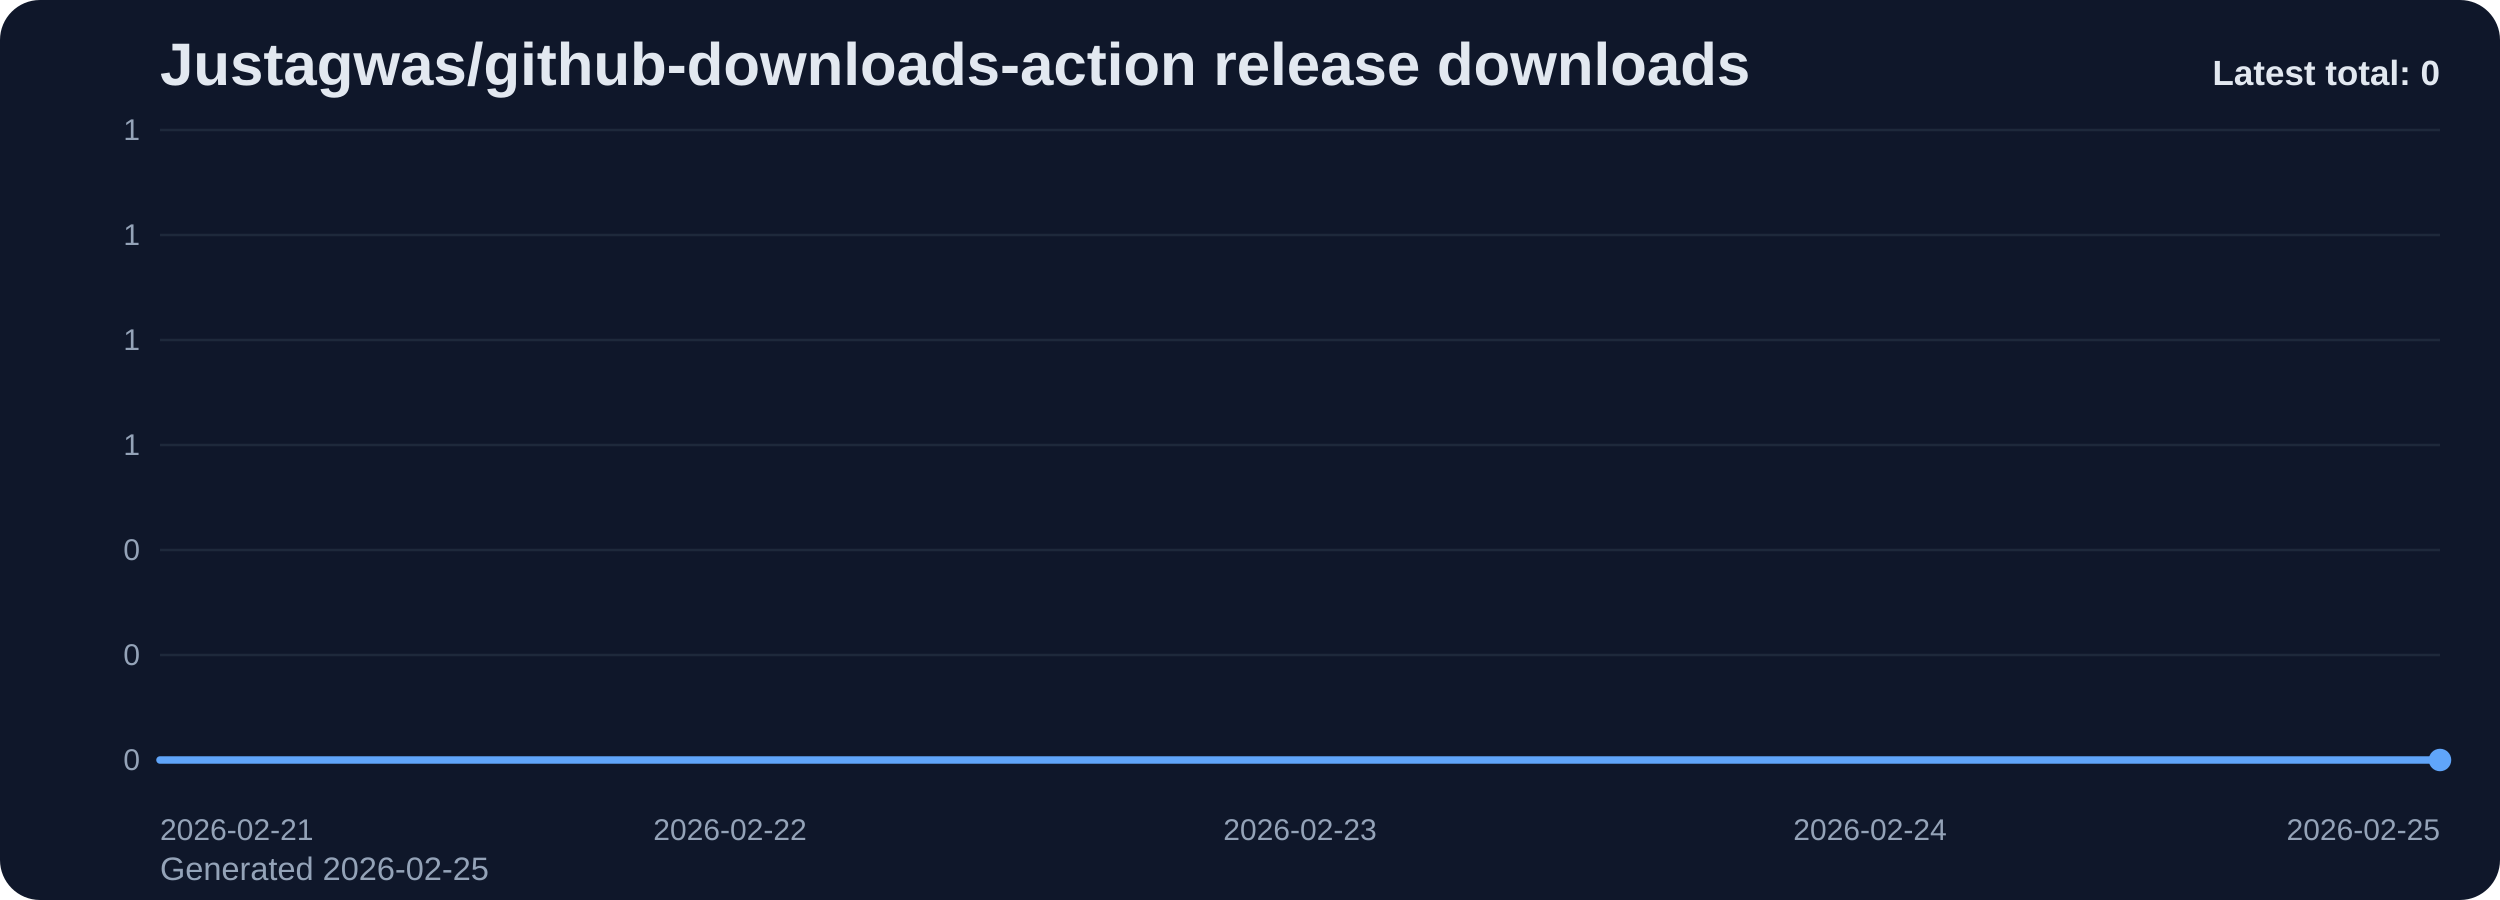
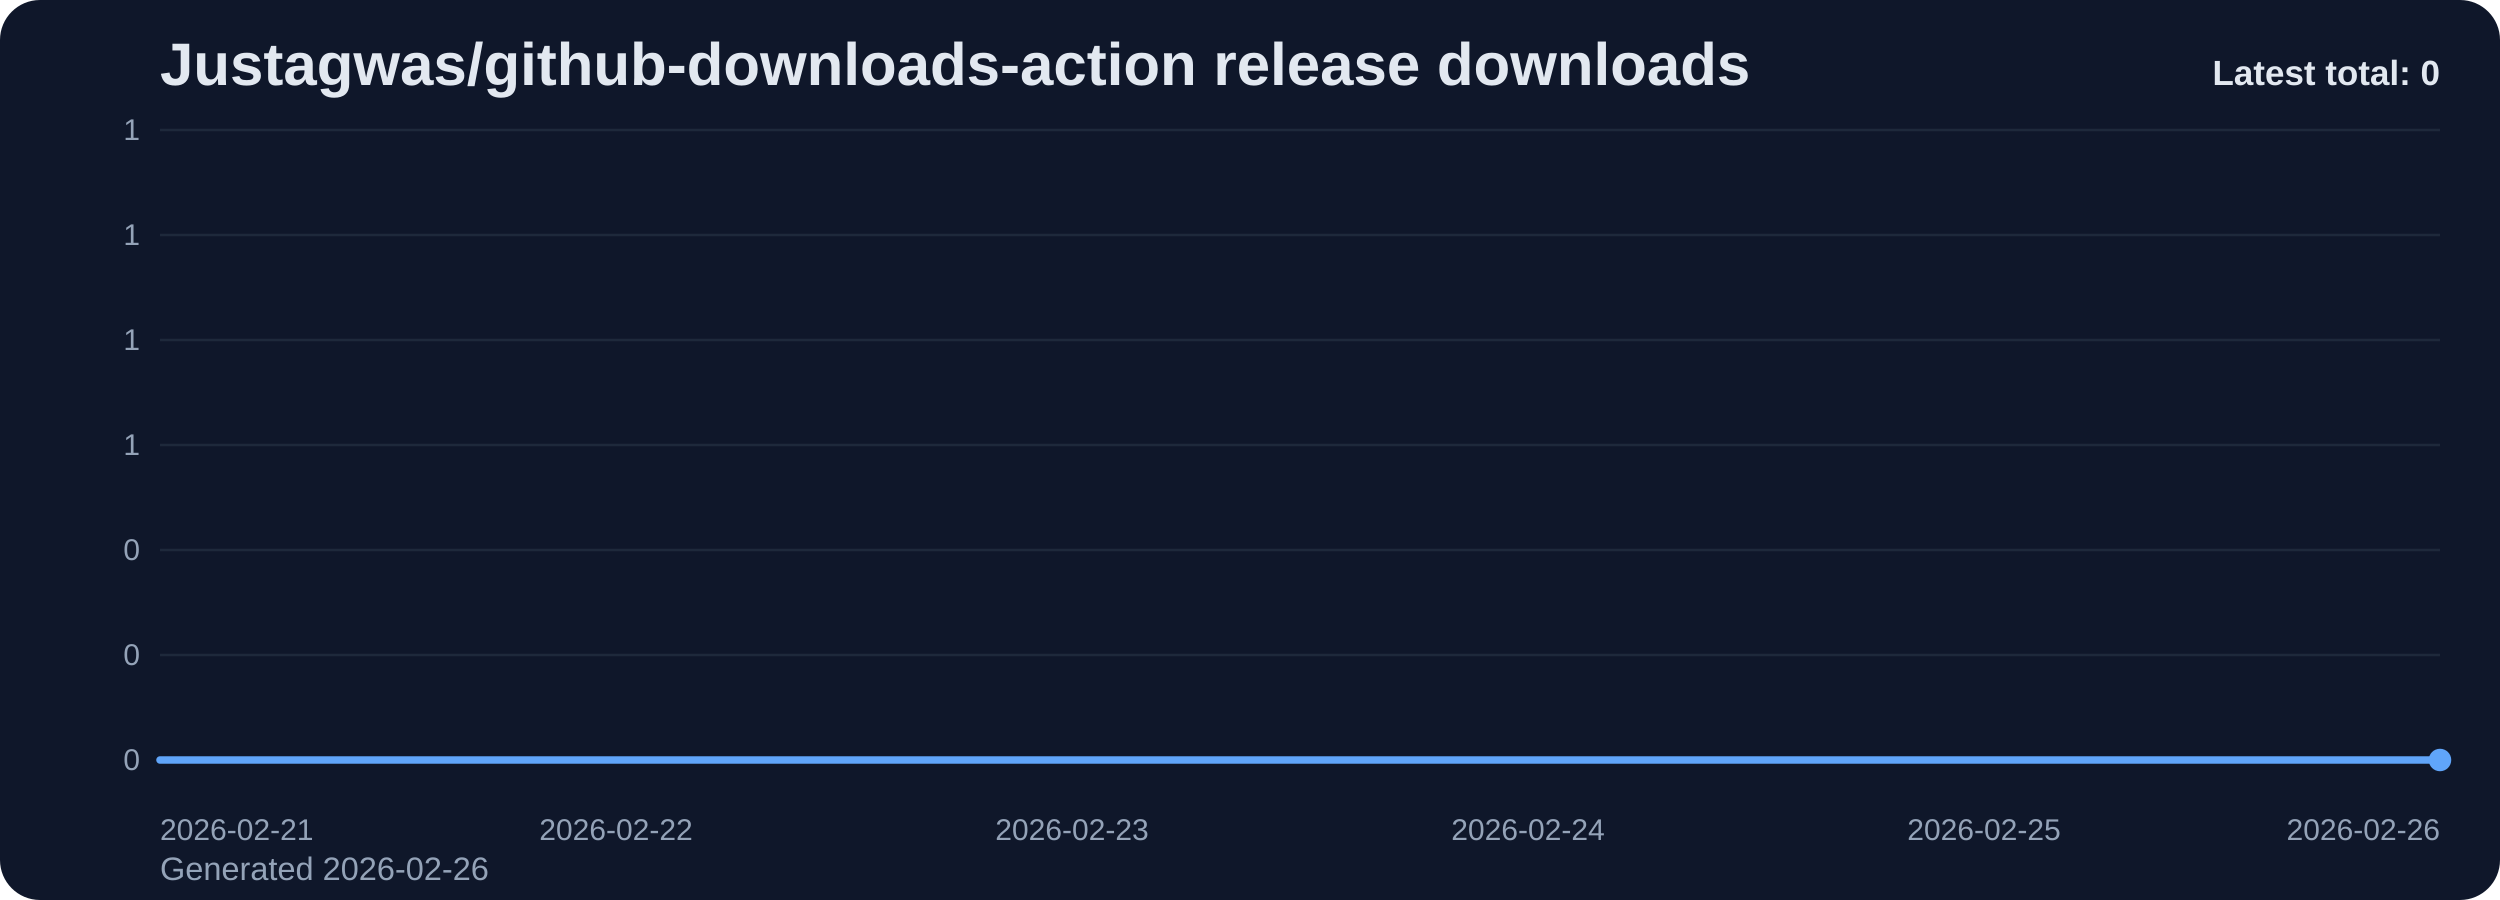
<svg xmlns="http://www.w3.org/2000/svg" viewBox="0 0 1000 360" role="img" aria-label="Justagwas/github-downloads-action release downloads chart">
  <defs>
    <linearGradient id="fill-total-trend-slate" x1="0" y1="0" x2="0" y2="1">
      <stop offset="0%" stop-color="#60a5fa" stop-opacity="0.32" />
      <stop offset="100%" stop-color="#60a5fa" stop-opacity="0.05" />
    </linearGradient>
    <style>
      .bg { fill: #0f172a; }
      .title { font: 700 24px Arial, sans-serif; fill: #e2e8f0; }
      .sub { font: 400 13px Arial, sans-serif; fill: #94a3b8; }
      .grid { stroke: #1e293b; stroke-width: 1; }
      .axis { font: 400 12px Arial, sans-serif; fill: #94a3b8; }
      .line { fill: none; stroke: #60a5fa; stroke-width: 3; stroke-linecap: round; stroke-linejoin: round; }
      .dot { fill: #60a5fa; }
      .value { font: 600 11px Arial, sans-serif; fill: #cbd5e1; }
      .latest { font: 700 14px Arial, sans-serif; fill: #e2e8f0; }
    </style>
  </defs>
  <rect class="bg" x="0" y="0" width="1000" height="360" rx="16" />
  <text class="title" x="64" y="34">Justagwas/github-downloads-action release downloads</text>
-   <text class="sub" x="64" y="352">Generated 2026-02-25</text>
+   <text class="sub" x="64" y="352">Generated 2026-02-26</text>
  <line x1="64" y1="52.00" x2="976" y2="52.00" class="grid" />
  <text x="56" y="56.00" text-anchor="end" class="axis">1</text>
  <line x1="64" y1="94.00" x2="976" y2="94.00" class="grid" />
  <text x="56" y="98.00" text-anchor="end" class="axis">1</text>
  <line x1="64" y1="136.00" x2="976" y2="136.00" class="grid" />
  <text x="56" y="140.00" text-anchor="end" class="axis">1</text>
  <line x1="64" y1="178.00" x2="976" y2="178.00" class="grid" />
  <text x="56" y="182.00" text-anchor="end" class="axis">1</text>
  <line x1="64" y1="220.00" x2="976" y2="220.00" class="grid" />
  <text x="56" y="224.00" text-anchor="end" class="axis">0</text>
  <line x1="64" y1="262.00" x2="976" y2="262.00" class="grid" />
  <text x="56" y="266.00" text-anchor="end" class="axis">0</text>
  <line x1="64" y1="304.00" x2="976" y2="304.00" class="grid" />
  <text x="56" y="308.00" text-anchor="end" class="axis">0</text>
-   <path d="M 64.00 304 L 64.00 304.00 L 292.00 304.00 L 520.00 304.00 L 748.00 304.00 L 976.00 304.00 L 976.00 304 Z" fill="url(#fill-total-trend-slate)" />
-   <polyline class="line" points="64.00,304.00 292.00,304.00 520.00,304.00 748.00,304.00 976.00,304.00" />
+   <path d="M 64.00 304 L 64.00 304.00 L 246.40 304.00 L 428.80 304.00 L 611.20 304.00 L 793.60 304.00 L 976.00 304.00 L 976.00 304 Z" fill="url(#fill-total-trend-slate)" />
+   <polyline class="line" points="64.00,304.00 246.40,304.00 428.80,304.00 611.20,304.00 793.60,304.00 976.00,304.00" />
  <circle class="dot" cx="976.00" cy="304.00" r="4.5" />
  <text class="axis" x="64.00" y="336" text-anchor="start">2026-02-21</text>
-   <text class="axis" x="292.00" y="336" text-anchor="middle">2026-02-22</text>
-   <text class="axis" x="520.00" y="336" text-anchor="middle">2026-02-23</text>
-   <text class="axis" x="748.00" y="336" text-anchor="middle">2026-02-24</text>
-   <text class="axis" x="976.00" y="336" text-anchor="end">2026-02-25</text>
+   <text class="axis" x="246.40" y="336" text-anchor="middle">2026-02-22</text>
+   <text class="axis" x="428.80" y="336" text-anchor="middle">2026-02-23</text>
+   <text class="axis" x="611.20" y="336" text-anchor="middle">2026-02-24</text>
+   <text class="axis" x="793.60" y="336" text-anchor="middle">2026-02-25</text>
+   <text class="axis" x="976.00" y="336" text-anchor="end">2026-02-26</text>
  <text class="latest" x="976" y="34" text-anchor="end">Latest total: 0</text>
</svg>
